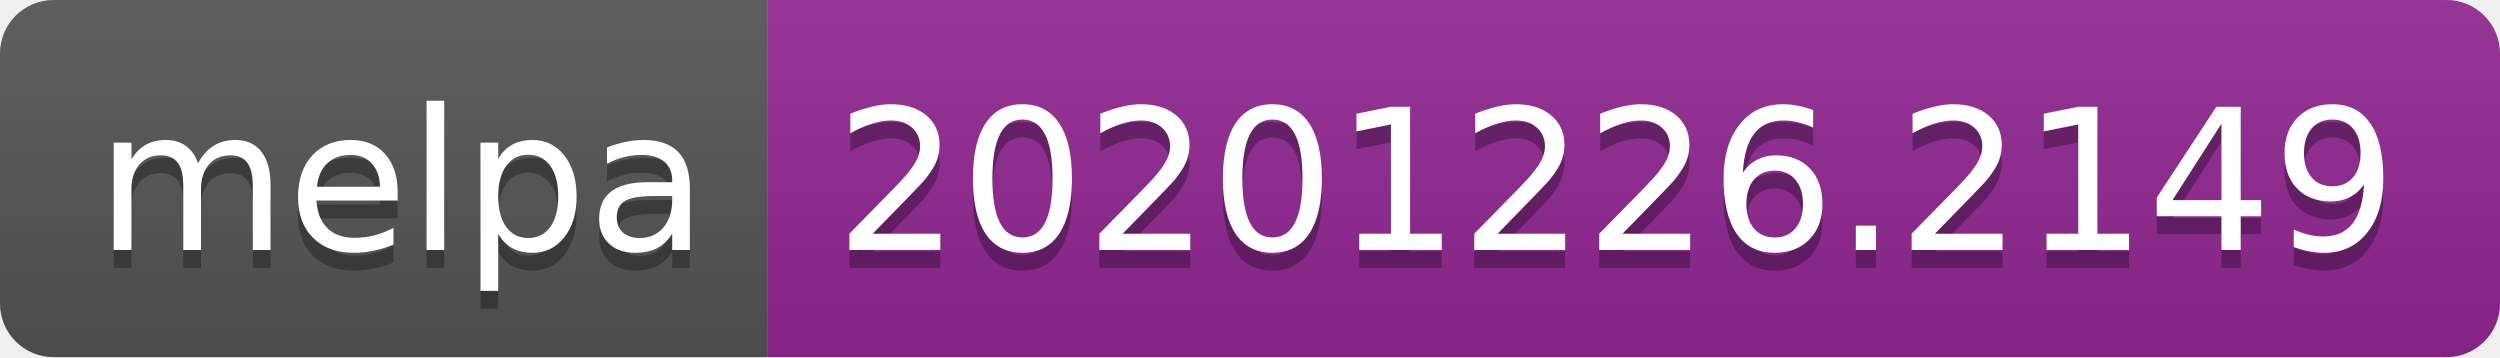
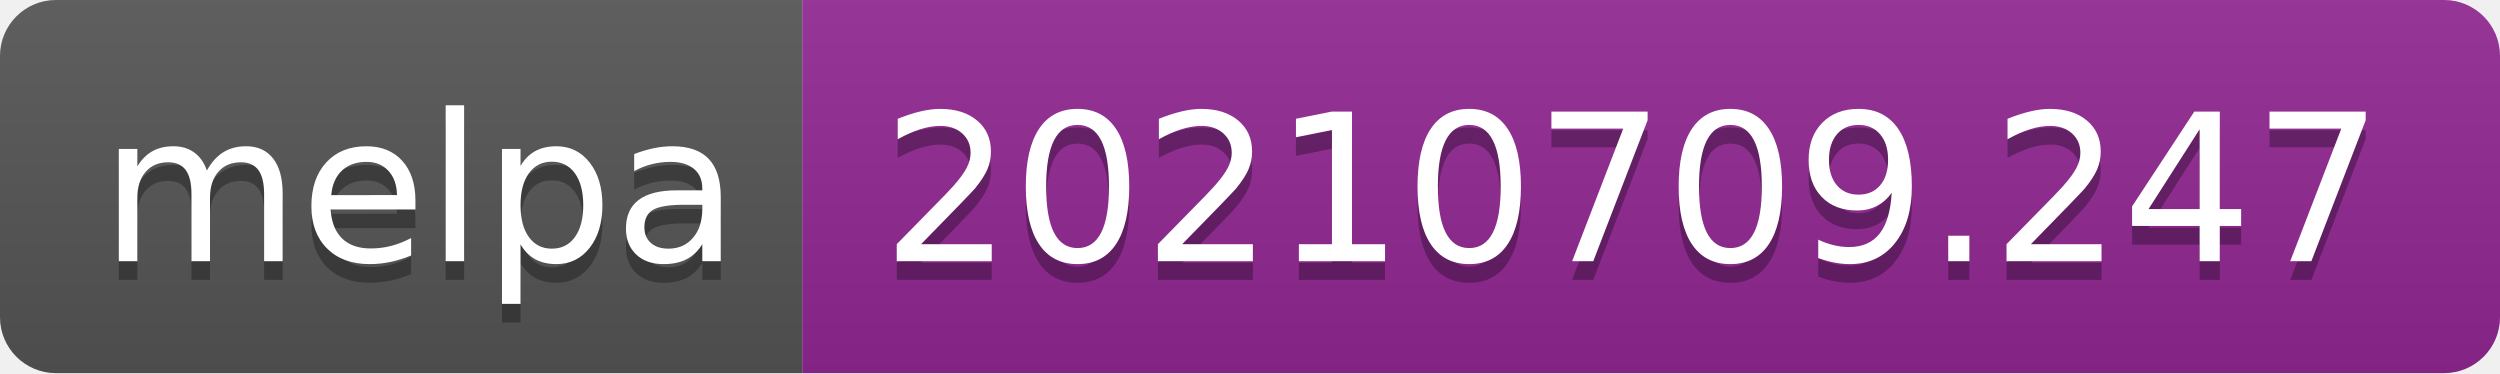
- <svg xmlns="http://www.w3.org/2000/svg" width="140" height="20" role="img" aria-label="melpa: 20201226.2149">
+ <svg xmlns="http://www.w3.org/2000/svg" width="134" height="20" role="img" aria-label="melpa: 20210709.247">
  <linearGradient id="s" x2="0" y2="100%">
    <stop offset="0" stop-color="#bbb" stop-opacity=".1" />
    <stop offset="1" stop-opacity=".1" />
  </linearGradient>
  <clipPath id="r">
-     <rect width="140" height="20" rx="3" fill="#fff" />
+     <rect width="134" height="20" rx="3" fill="#fff" />
  </clipPath>
  <g clip-path="url(#r)">
    <rect width="43" height="20" fill="#555" />
-     <rect x="43" width="97" height="20" fill="#922793" />
-     <rect width="140" height="20" fill="url(#s)" />
+     <rect x="43" width="91" height="20" fill="#922793" />
+     <rect width="134" height="20" fill="url(#s)" />
  </g>
  <g fill="#fff" text-anchor="middle" font-family="Verdana,Geneva,DejaVu Sans,sans-serif" text-rendering="geometricPrecision" font-size="110">
    <text aria-hidden="true" x="225" y="150" fill="#010101" fill-opacity=".3" transform="scale(.1)" textLength="330">melpa</text>
    <text x="225" y="140" transform="scale(.1)" fill="#fff" textLength="330">melpa</text>
-     <text aria-hidden="true" x="905" y="150" fill="#010101" fill-opacity=".3" transform="scale(.1)" textLength="870">20201226.2149</text>
-     <text x="905" y="140" transform="scale(.1)" fill="#fff" textLength="870">20201226.2149</text>
+     <text aria-hidden="true" x="875" y="150" fill="#010101" fill-opacity=".3" transform="scale(.1)" textLength="810">20210709.247</text>
+     <text x="875" y="140" transform="scale(.1)" fill="#fff" textLength="810">20210709.247</text>
  </g>
</svg>
